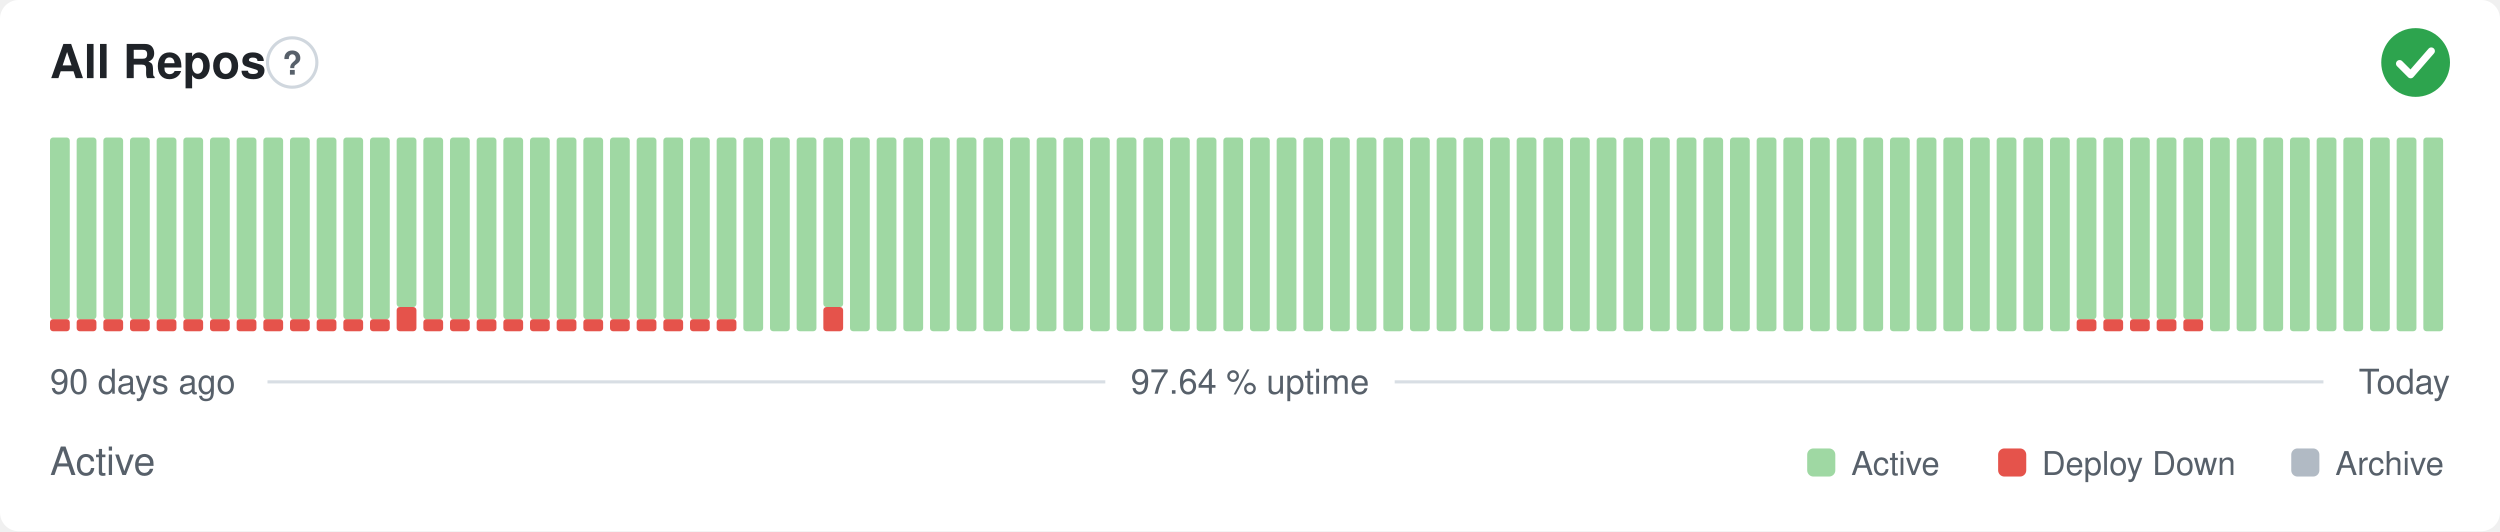
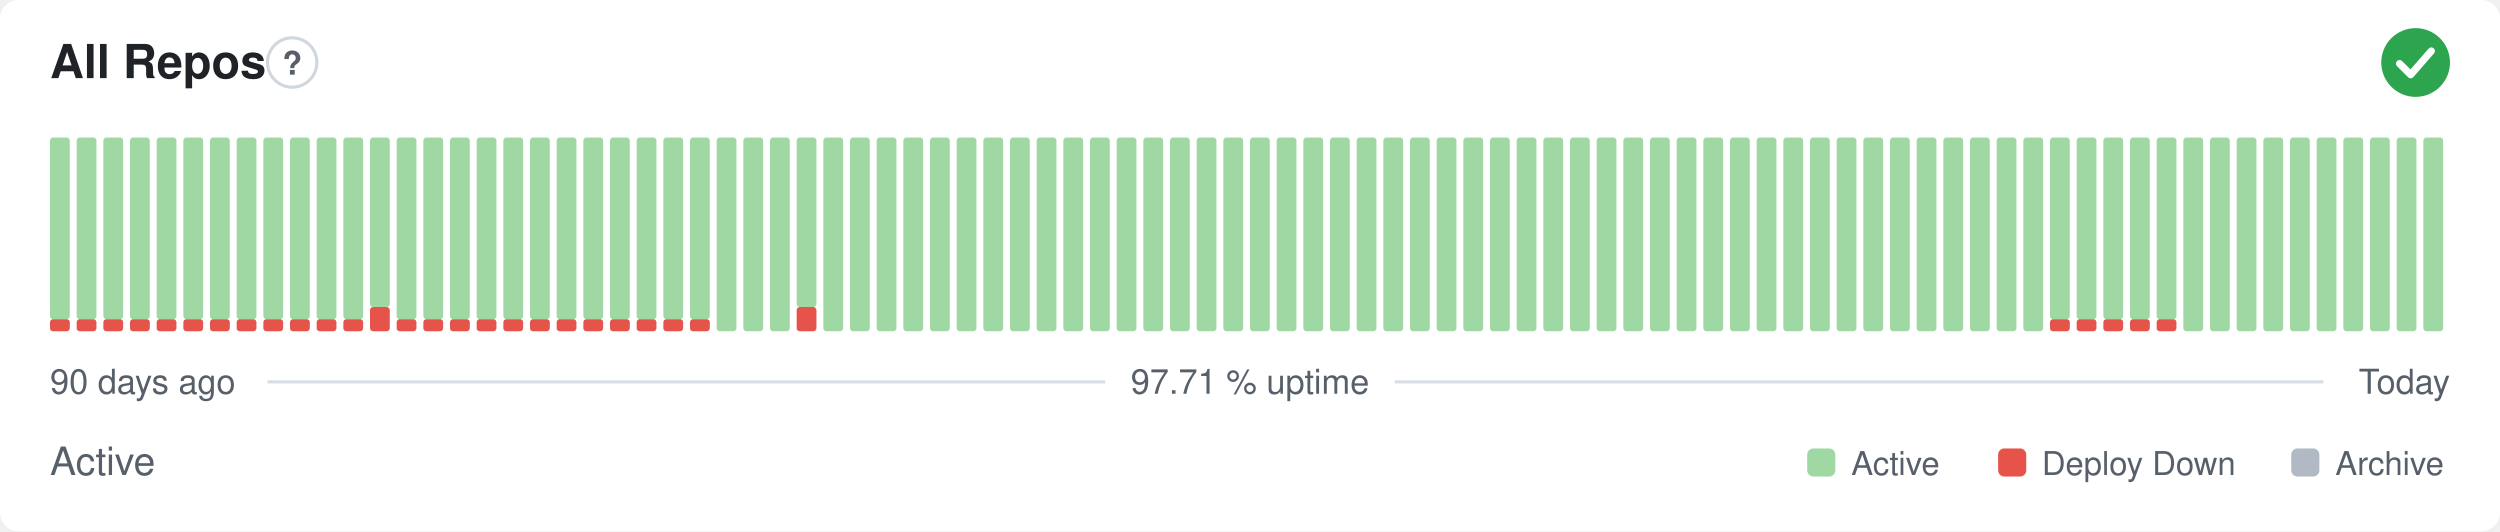
- <svg xmlns="http://www.w3.org/2000/svg" width="800" height="170" viewBox="0 0 800 170" role="img" aria-label="All Repos: Active, 97.64 % uptime over the last 90 days" font-family="-apple-system,BlinkMacSystemFont,'Segoe UI',Helvetica,Arial,sans-serif">
+ <svg xmlns="http://www.w3.org/2000/svg" width="800" height="170" viewBox="0 0 800 170" role="img" aria-label="All Repos: Active, 97.71 % uptime over the last 90 days" font-family="-apple-system,BlinkMacSystemFont,'Segoe UI',Helvetica,Arial,sans-serif">
  <style>
    @media (prefers-color-scheme: dark) {
      .bg { fill: #0d1117 }
      .title { fill: #e6edf3 }
      .muted { fill: #8b949e }
      .hint { stroke: #30363d }
      .rule { stroke: #30363d }
      .nodata { fill: #21262d }
    }
  </style>
  <rect class="bg" width="800" height="170" rx="6" fill="#ffffff" />
  <text class="title" x="16" y="25" font-size="15" font-weight="600" fill="#1f2328">All Repos</text>
  <circle class="hint" cx="93.5" cy="20" r="7.9" fill="none" stroke="#d0d7de" stroke-width="1" />
  <text class="muted" x="93.5" y="23.9" text-anchor="middle" font-size="10.4" font-weight="700" fill="#57606a">?</text>
  <circle cx="773" cy="20" r="11" fill="#2da44e" />
  <path d="M767.87 20.37l3.54 3.54 6.60 -7.58" fill="none" stroke="#fff" stroke-width="2.31" stroke-linecap="round" stroke-linejoin="round" />
  <rect x="16.00" y="102.13" width="6.33" height="3.88" rx="1" fill="#e5534b" />
  <rect x="16.00" y="44.00" width="6.33" height="58.13" rx="1" fill="#9fd8a3" />
  <rect x="24.53" y="102.13" width="6.33" height="3.88" rx="1" fill="#e5534b" />
  <rect x="24.53" y="44.00" width="6.33" height="58.13" rx="1" fill="#9fd8a3" />
  <rect x="33.07" y="102.13" width="6.33" height="3.88" rx="1" fill="#e5534b" />
  <rect x="33.07" y="44.00" width="6.33" height="58.13" rx="1" fill="#9fd8a3" />
  <rect x="41.60" y="102.13" width="6.33" height="3.88" rx="1" fill="#e5534b" />
  <rect x="41.60" y="44.00" width="6.33" height="58.13" rx="1" fill="#9fd8a3" />
  <rect x="50.13" y="102.13" width="6.33" height="3.88" rx="1" fill="#e5534b" />
  <rect x="50.13" y="44.00" width="6.33" height="58.13" rx="1" fill="#9fd8a3" />
  <rect x="58.67" y="102.13" width="6.33" height="3.88" rx="1" fill="#e5534b" />
  <rect x="58.67" y="44.00" width="6.33" height="58.13" rx="1" fill="#9fd8a3" />
  <rect x="67.20" y="102.13" width="6.33" height="3.88" rx="1" fill="#e5534b" />
  <rect x="67.20" y="44.00" width="6.33" height="58.13" rx="1" fill="#9fd8a3" />
  <rect x="75.73" y="102.13" width="6.33" height="3.88" rx="1" fill="#e5534b" />
  <rect x="75.73" y="44.00" width="6.33" height="58.13" rx="1" fill="#9fd8a3" />
  <rect x="84.27" y="102.13" width="6.33" height="3.88" rx="1" fill="#e5534b" />
  <rect x="84.27" y="44.00" width="6.33" height="58.13" rx="1" fill="#9fd8a3" />
  <rect x="92.80" y="102.13" width="6.33" height="3.88" rx="1" fill="#e5534b" />
  <rect x="92.80" y="44.00" width="6.33" height="58.13" rx="1" fill="#9fd8a3" />
  <rect x="101.33" y="102.13" width="6.33" height="3.88" rx="1" fill="#e5534b" />
  <rect x="101.33" y="44.00" width="6.33" height="58.13" rx="1" fill="#9fd8a3" />
  <rect x="109.87" y="102.13" width="6.33" height="3.88" rx="1" fill="#e5534b" />
  <rect x="109.87" y="44.00" width="6.33" height="58.13" rx="1" fill="#9fd8a3" />
-   <rect x="118.40" y="102.13" width="6.33" height="3.88" rx="1" fill="#e5534b" />
-   <rect x="118.40" y="44.00" width="6.33" height="58.13" rx="1" fill="#9fd8a3" />
-   <rect x="126.93" y="98.25" width="6.33" height="7.75" rx="1" fill="#e5534b" />
-   <rect x="126.93" y="44.00" width="6.33" height="54.25" rx="1" fill="#9fd8a3" />
+   <rect x="118.40" y="98.25" width="6.33" height="7.75" rx="1" fill="#e5534b" />
+   <rect x="118.40" y="44.00" width="6.33" height="54.25" rx="1" fill="#9fd8a3" />
+   <rect x="126.93" y="102.13" width="6.33" height="3.88" rx="1" fill="#e5534b" />
+   <rect x="126.93" y="44.00" width="6.33" height="58.13" rx="1" fill="#9fd8a3" />
  <rect x="135.47" y="102.13" width="6.33" height="3.88" rx="1" fill="#e5534b" />
  <rect x="135.47" y="44.00" width="6.33" height="58.13" rx="1" fill="#9fd8a3" />
  <rect x="144.00" y="102.13" width="6.33" height="3.88" rx="1" fill="#e5534b" />
  <rect x="144.00" y="44.00" width="6.33" height="58.13" rx="1" fill="#9fd8a3" />
  <rect x="152.53" y="102.13" width="6.33" height="3.88" rx="1" fill="#e5534b" />
  <rect x="152.53" y="44.00" width="6.33" height="58.13" rx="1" fill="#9fd8a3" />
  <rect x="161.07" y="102.13" width="6.33" height="3.88" rx="1" fill="#e5534b" />
  <rect x="161.07" y="44.00" width="6.33" height="58.13" rx="1" fill="#9fd8a3" />
  <rect x="169.60" y="102.13" width="6.33" height="3.88" rx="1" fill="#e5534b" />
  <rect x="169.60" y="44.00" width="6.33" height="58.13" rx="1" fill="#9fd8a3" />
  <rect x="178.13" y="102.13" width="6.33" height="3.88" rx="1" fill="#e5534b" />
  <rect x="178.13" y="44.00" width="6.33" height="58.13" rx="1" fill="#9fd8a3" />
  <rect x="186.67" y="102.13" width="6.33" height="3.88" rx="1" fill="#e5534b" />
  <rect x="186.67" y="44.00" width="6.33" height="58.13" rx="1" fill="#9fd8a3" />
  <rect x="195.20" y="102.13" width="6.33" height="3.88" rx="1" fill="#e5534b" />
  <rect x="195.20" y="44.00" width="6.33" height="58.13" rx="1" fill="#9fd8a3" />
  <rect x="203.73" y="102.13" width="6.33" height="3.88" rx="1" fill="#e5534b" />
  <rect x="203.73" y="44.00" width="6.33" height="58.13" rx="1" fill="#9fd8a3" />
  <rect x="212.27" y="102.13" width="6.33" height="3.88" rx="1" fill="#e5534b" />
  <rect x="212.27" y="44.00" width="6.33" height="58.13" rx="1" fill="#9fd8a3" />
  <rect x="220.80" y="102.13" width="6.33" height="3.88" rx="1" fill="#e5534b" />
  <rect x="220.80" y="44.00" width="6.33" height="58.13" rx="1" fill="#9fd8a3" />
-   <rect x="229.33" y="102.13" width="6.33" height="3.88" rx="1" fill="#e5534b" />
-   <rect x="229.33" y="44.00" width="6.33" height="58.13" rx="1" fill="#9fd8a3" />
+   <rect x="229.33" y="44.00" width="6.33" height="62.00" rx="1" fill="#9fd8a3" />
  <rect x="237.87" y="44.00" width="6.33" height="62.00" rx="1" fill="#9fd8a3" />
  <rect x="246.40" y="44.00" width="6.33" height="62.00" rx="1" fill="#9fd8a3" />
-   <rect x="254.93" y="44.00" width="6.33" height="62.00" rx="1" fill="#9fd8a3" />
-   <rect x="263.47" y="98.25" width="6.33" height="7.75" rx="1" fill="#e5534b" />
-   <rect x="263.47" y="44.00" width="6.33" height="54.25" rx="1" fill="#9fd8a3" />
+   <rect x="254.93" y="98.25" width="6.33" height="7.75" rx="1" fill="#e5534b" />
+   <rect x="254.93" y="44.00" width="6.33" height="54.25" rx="1" fill="#9fd8a3" />
+   <rect x="263.47" y="44.00" width="6.33" height="62.00" rx="1" fill="#9fd8a3" />
  <rect x="272.00" y="44.00" width="6.33" height="62.00" rx="1" fill="#9fd8a3" />
  <rect x="280.53" y="44.00" width="6.33" height="62.00" rx="1" fill="#9fd8a3" />
  <rect x="289.07" y="44.00" width="6.33" height="62.00" rx="1" fill="#9fd8a3" />
  <rect x="297.60" y="44.00" width="6.33" height="62.00" rx="1" fill="#9fd8a3" />
  <rect x="306.13" y="44.00" width="6.33" height="62.00" rx="1" fill="#9fd8a3" />
  <rect x="314.67" y="44.00" width="6.33" height="62.00" rx="1" fill="#9fd8a3" />
  <rect x="323.20" y="44.00" width="6.33" height="62.00" rx="1" fill="#9fd8a3" />
  <rect x="331.73" y="44.00" width="6.33" height="62.00" rx="1" fill="#9fd8a3" />
  <rect x="340.27" y="44.00" width="6.33" height="62.00" rx="1" fill="#9fd8a3" />
  <rect x="348.80" y="44.00" width="6.33" height="62.00" rx="1" fill="#9fd8a3" />
  <rect x="357.33" y="44.00" width="6.33" height="62.00" rx="1" fill="#9fd8a3" />
  <rect x="365.87" y="44.00" width="6.33" height="62.00" rx="1" fill="#9fd8a3" />
  <rect x="374.40" y="44.00" width="6.33" height="62.00" rx="1" fill="#9fd8a3" />
  <rect x="382.93" y="44.00" width="6.33" height="62.00" rx="1" fill="#9fd8a3" />
  <rect x="391.47" y="44.00" width="6.33" height="62.00" rx="1" fill="#9fd8a3" />
  <rect x="400.00" y="44.00" width="6.33" height="62.00" rx="1" fill="#9fd8a3" />
  <rect x="408.53" y="44.00" width="6.33" height="62.00" rx="1" fill="#9fd8a3" />
  <rect x="417.07" y="44.00" width="6.33" height="62.00" rx="1" fill="#9fd8a3" />
  <rect x="425.60" y="44.00" width="6.33" height="62.00" rx="1" fill="#9fd8a3" />
  <rect x="434.13" y="44.00" width="6.33" height="62.00" rx="1" fill="#9fd8a3" />
  <rect x="442.67" y="44.00" width="6.33" height="62.00" rx="1" fill="#9fd8a3" />
  <rect x="451.20" y="44.00" width="6.33" height="62.00" rx="1" fill="#9fd8a3" />
  <rect x="459.73" y="44.00" width="6.33" height="62.00" rx="1" fill="#9fd8a3" />
  <rect x="468.27" y="44.00" width="6.33" height="62.00" rx="1" fill="#9fd8a3" />
  <rect x="476.80" y="44.00" width="6.33" height="62.00" rx="1" fill="#9fd8a3" />
  <rect x="485.33" y="44.00" width="6.33" height="62.00" rx="1" fill="#9fd8a3" />
  <rect x="493.87" y="44.00" width="6.33" height="62.00" rx="1" fill="#9fd8a3" />
  <rect x="502.40" y="44.00" width="6.33" height="62.00" rx="1" fill="#9fd8a3" />
  <rect x="510.93" y="44.00" width="6.33" height="62.00" rx="1" fill="#9fd8a3" />
  <rect x="519.47" y="44.00" width="6.33" height="62.00" rx="1" fill="#9fd8a3" />
  <rect x="528.00" y="44.00" width="6.33" height="62.00" rx="1" fill="#9fd8a3" />
  <rect x="536.53" y="44.00" width="6.33" height="62.00" rx="1" fill="#9fd8a3" />
  <rect x="545.07" y="44.00" width="6.33" height="62.00" rx="1" fill="#9fd8a3" />
  <rect x="553.60" y="44.00" width="6.33" height="62.00" rx="1" fill="#9fd8a3" />
  <rect x="562.13" y="44.00" width="6.33" height="62.00" rx="1" fill="#9fd8a3" />
  <rect x="570.67" y="44.00" width="6.33" height="62.00" rx="1" fill="#9fd8a3" />
  <rect x="579.20" y="44.00" width="6.33" height="62.00" rx="1" fill="#9fd8a3" />
  <rect x="587.73" y="44.00" width="6.33" height="62.00" rx="1" fill="#9fd8a3" />
  <rect x="596.27" y="44.00" width="6.33" height="62.00" rx="1" fill="#9fd8a3" />
  <rect x="604.80" y="44.00" width="6.33" height="62.00" rx="1" fill="#9fd8a3" />
  <rect x="613.33" y="44.00" width="6.33" height="62.00" rx="1" fill="#9fd8a3" />
  <rect x="621.87" y="44.00" width="6.33" height="62.00" rx="1" fill="#9fd8a3" />
  <rect x="630.40" y="44.00" width="6.33" height="62.00" rx="1" fill="#9fd8a3" />
  <rect x="638.93" y="44.00" width="6.33" height="62.00" rx="1" fill="#9fd8a3" />
  <rect x="647.47" y="44.00" width="6.33" height="62.00" rx="1" fill="#9fd8a3" />
-   <rect x="656.00" y="44.00" width="6.33" height="62.00" rx="1" fill="#9fd8a3" />
+   <rect x="656.00" y="102.13" width="6.33" height="3.88" rx="1" fill="#e5534b" />
+   <rect x="656.00" y="44.00" width="6.33" height="58.13" rx="1" fill="#9fd8a3" />
  <rect x="664.53" y="102.13" width="6.33" height="3.88" rx="1" fill="#e5534b" />
  <rect x="664.53" y="44.00" width="6.33" height="58.13" rx="1" fill="#9fd8a3" />
  <rect x="673.07" y="102.13" width="6.33" height="3.88" rx="1" fill="#e5534b" />
  <rect x="673.07" y="44.00" width="6.33" height="58.13" rx="1" fill="#9fd8a3" />
  <rect x="681.60" y="102.13" width="6.33" height="3.88" rx="1" fill="#e5534b" />
  <rect x="681.60" y="44.00" width="6.33" height="58.13" rx="1" fill="#9fd8a3" />
  <rect x="690.13" y="102.13" width="6.33" height="3.88" rx="1" fill="#e5534b" />
  <rect x="690.13" y="44.00" width="6.33" height="58.13" rx="1" fill="#9fd8a3" />
-   <rect x="698.67" y="102.13" width="6.33" height="3.88" rx="1" fill="#e5534b" />
-   <rect x="698.67" y="44.00" width="6.33" height="58.13" rx="1" fill="#9fd8a3" />
+   <rect x="698.67" y="44.00" width="6.33" height="62.00" rx="1" fill="#9fd8a3" />
  <rect x="707.20" y="44.00" width="6.33" height="62.00" rx="1" fill="#9fd8a3" />
  <rect x="715.73" y="44.00" width="6.33" height="62.00" rx="1" fill="#9fd8a3" />
  <rect x="724.27" y="44.00" width="6.33" height="62.00" rx="1" fill="#9fd8a3" />
  <rect x="732.80" y="44.00" width="6.33" height="62.00" rx="1" fill="#9fd8a3" />
  <rect x="741.33" y="44.00" width="6.33" height="62.00" rx="1" fill="#9fd8a3" />
  <rect x="749.87" y="44.00" width="6.33" height="62.00" rx="1" fill="#9fd8a3" />
  <rect x="758.40" y="44.00" width="6.33" height="62.00" rx="1" fill="#9fd8a3" />
  <rect x="766.93" y="44.00" width="6.33" height="62.00" rx="1" fill="#9fd8a3" />
  <rect x="775.47" y="44.00" width="6.33" height="62.00" rx="1" fill="#9fd8a3" />
  <text class="muted" x="16" y="126" font-size="11" fill="#57606a">90 days ago</text>
-   <text class="muted" x="400" y="126" text-anchor="middle" font-size="11" fill="#57606a">97.64 % uptime</text>
+   <text class="muted" x="400" y="126" text-anchor="middle" font-size="11" fill="#57606a">97.71 % uptime</text>
  <text class="muted" x="784" y="126" text-anchor="end" font-size="11" fill="#57606a">Today</text>
  <line class="rule" x1="85.6" y1="122.2" x2="353.7" y2="122.2" stroke="#d8dee4" stroke-width="1" />
  <line class="rule" x1="446.3" y1="122.2" x2="743.5" y2="122.2" stroke="#d8dee4" stroke-width="1" />
  <text class="muted" x="16" y="152" font-size="12.5" fill="#57606a">Active</text>
  <rect x="578.3" y="143.5" width="9.0" height="9.0" rx="2" fill="#9fd8a3" />
  <text class="muted" x="592.4" y="152" font-size="10.5" fill="#57606a">Active</text>
  <rect x="639.4" y="143.5" width="9.0" height="9.0" rx="2" fill="#e5534b" />
  <text class="muted" x="653.4" y="152" font-size="10.5" fill="#57606a">Deploy Down</text>
  <rect x="733.2" y="143.5" width="9.0" height="9.0" rx="2" fill="#b1bac4" />
  <text class="muted" x="747.3" y="152" font-size="10.5" fill="#57606a">Archive</text>
</svg>
